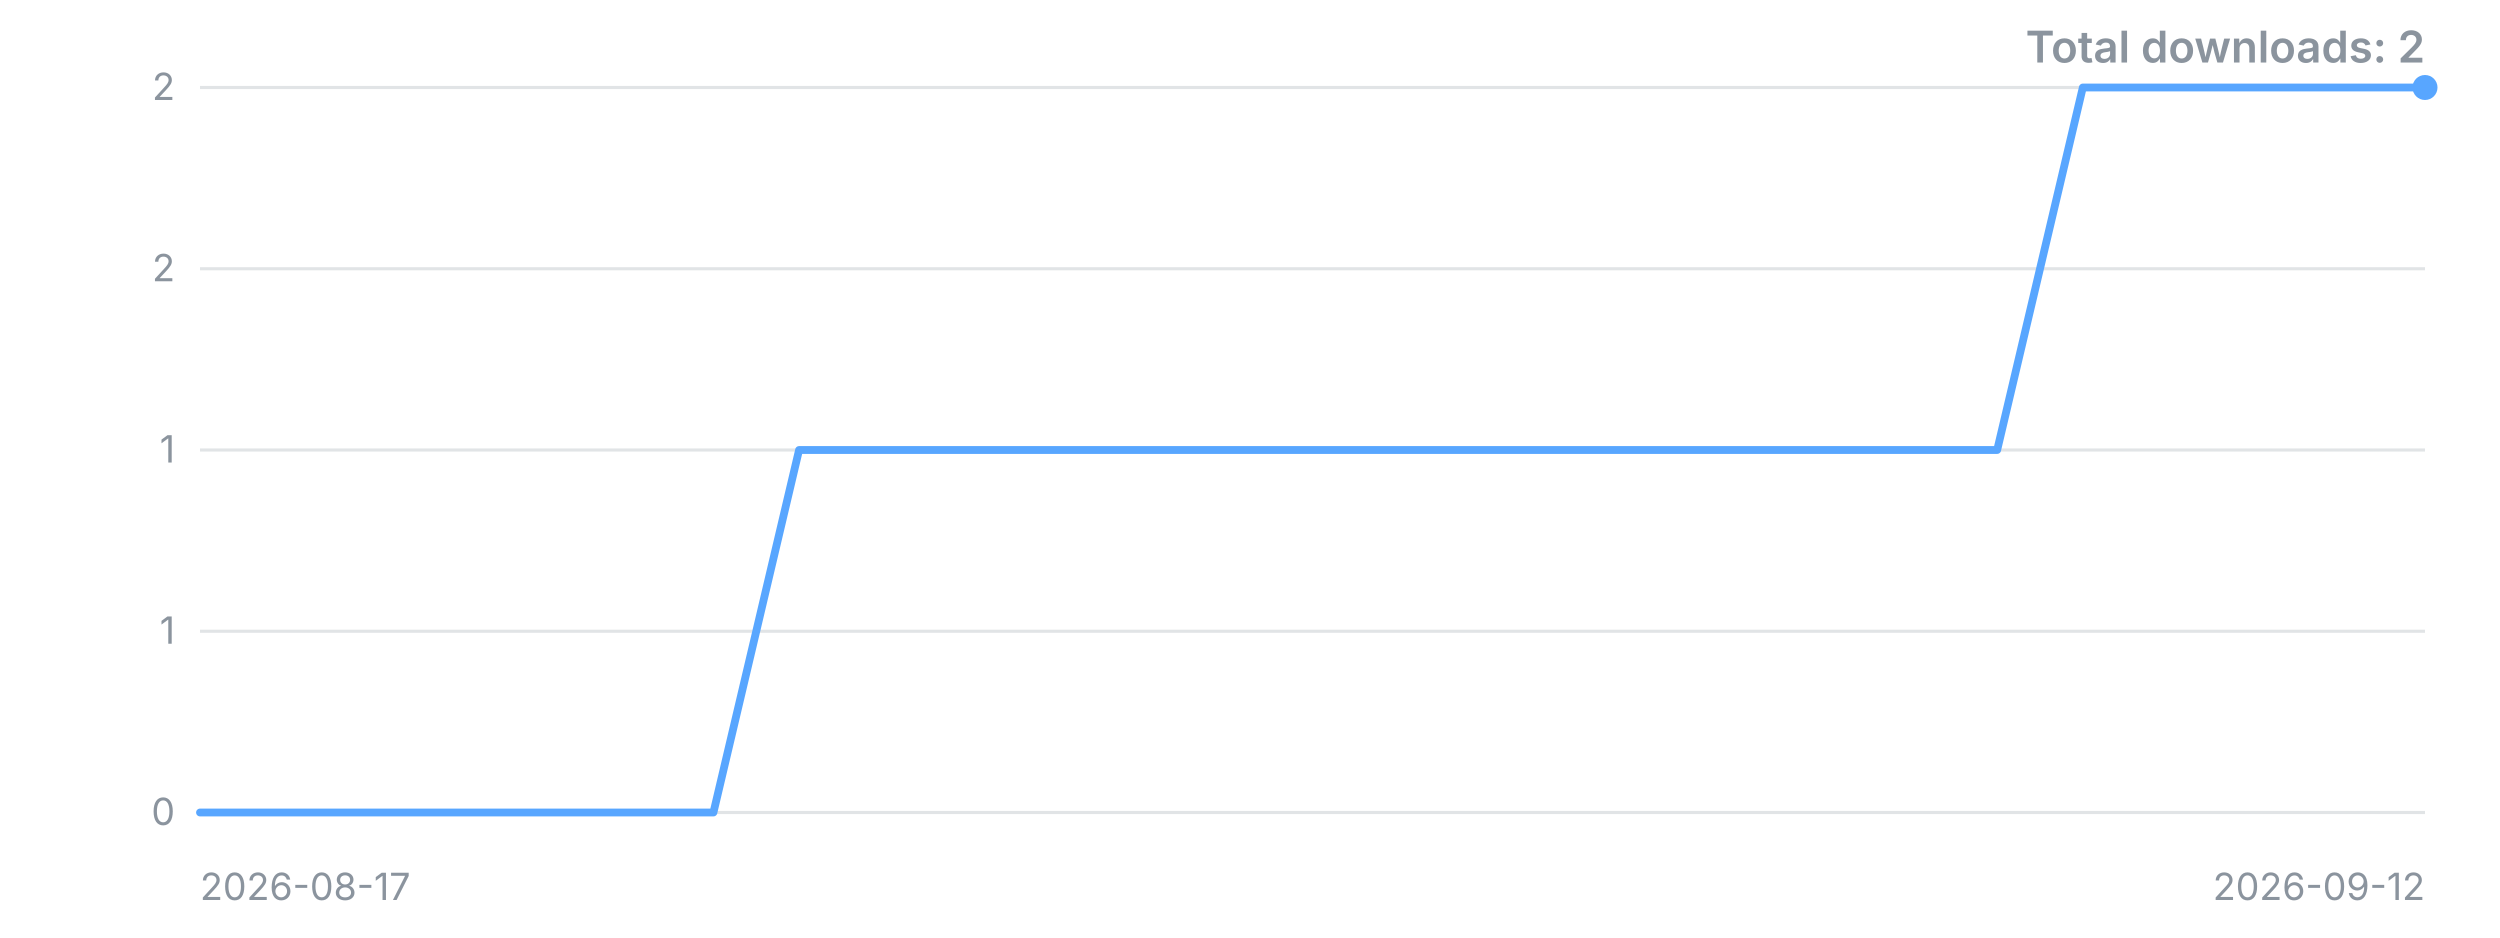
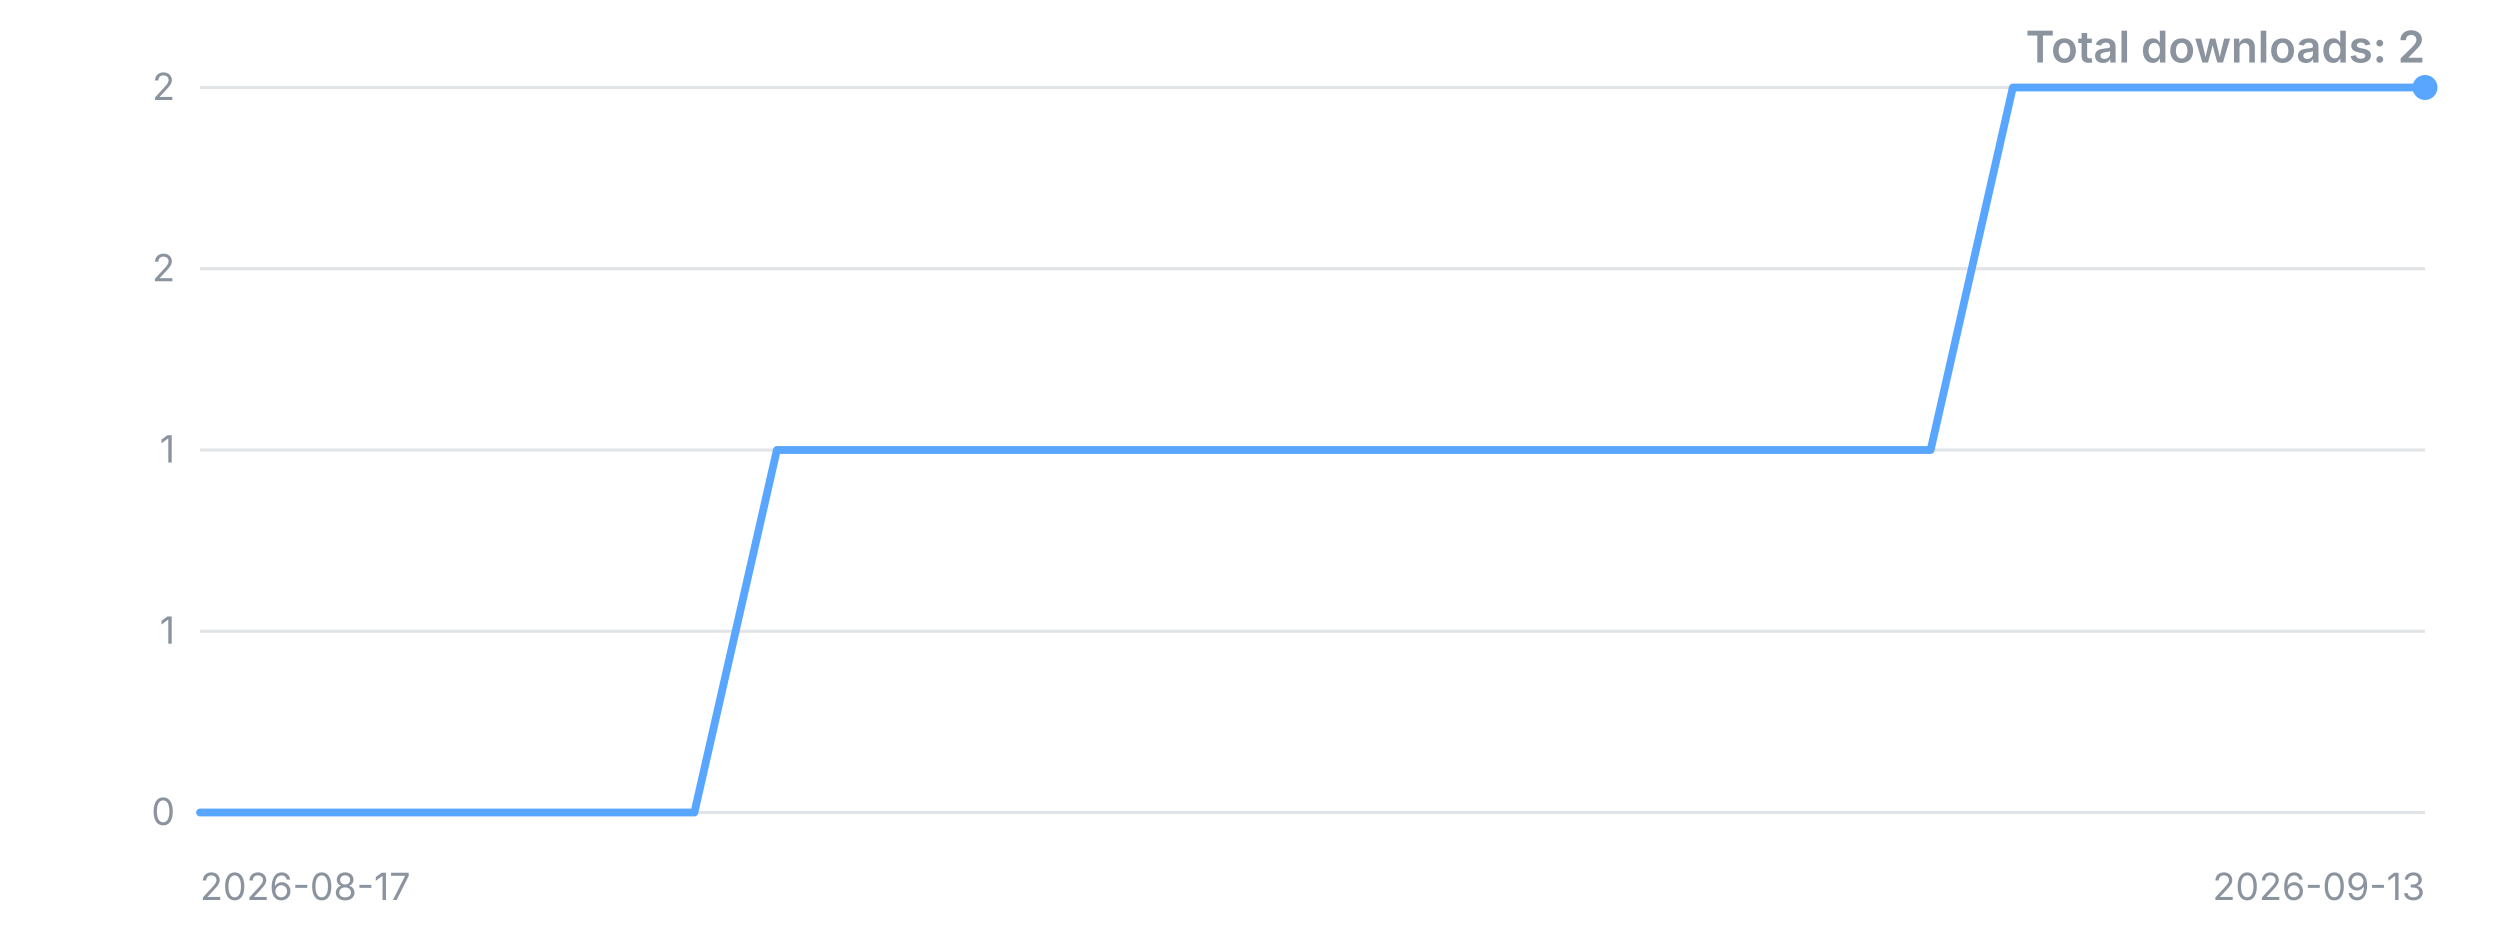
<svg xmlns="http://www.w3.org/2000/svg" width="800" height="300" viewBox="0 0 800 300" role="img" aria-label="Downloads over time">
  <style>.t{font:12px -apple-system,'Segoe UI',sans-serif;fill:#8b949e}.title{font:600 14px -apple-system,'Segoe UI',sans-serif;fill:#8b949e}</style>
  <line x1="64" y1="260.0" x2="776" y2="260.0" stroke="#8b949e" stroke-opacity="0.25" />
  <text x="56" y="260.0" dy="4" text-anchor="end" class="t">0</text>
  <line x1="64" y1="202.0" x2="776" y2="202.0" stroke="#8b949e" stroke-opacity="0.25" />
  <text x="56" y="202.0" dy="4" text-anchor="end" class="t">1</text>
  <line x1="64" y1="144.0" x2="776" y2="144.0" stroke="#8b949e" stroke-opacity="0.25" />
  <text x="56" y="144.0" dy="4" text-anchor="end" class="t">1</text>
  <line x1="64" y1="86.0" x2="776" y2="86.0" stroke="#8b949e" stroke-opacity="0.25" />
  <text x="56" y="86.0" dy="4" text-anchor="end" class="t">2</text>
  <line x1="64" y1="28.0" x2="776" y2="28.0" stroke="#8b949e" stroke-opacity="0.25" />
  <text x="56" y="28.0" dy="4" text-anchor="end" class="t">2</text>
-   <polyline points="64.0,260.0 91.4,260.0 118.8,260.0 146.2,260.0 173.5,260.0 200.9,260.0 228.3,260.0 255.7,144.0 283.1,144.0 310.5,144.0 337.8,144.0 365.2,144.0 392.6,144.0 420.0,144.0 447.4,144.0 474.8,144.0 502.2,144.0 529.5,144.0 556.9,144.0 584.3,144.0 611.7,144.0 639.1,144.0 666.5,28.0 693.8,28.0 721.2,28.0 748.6,28.0 776.0,28.0" fill="none" stroke="#58a6ff" stroke-width="2.5" stroke-linejoin="round" stroke-linecap="round" />
+   <polyline points="64.0,260.0 90.4,260.0 116.7,260.0 143.1,260.0 169.5,260.0 195.9,260.0 222.2,260.0 248.6,144.0 275.0,144.0 301.3,144.0 327.7,144.0 354.1,144.0 380.4,144.0 406.8,144.0 433.2,144.0 459.6,144.0 485.9,144.0 512.3,144.0 538.7,144.0 565.0,144.0 591.4,144.0 617.8,144.0 644.1,28.0 670.5,28.0 696.9,28.0 723.3,28.0 749.6,28.0 776.0,28.0" fill="none" stroke="#58a6ff" stroke-width="2.5" stroke-linejoin="round" stroke-linecap="round" />
  <circle cx="776.0" cy="28.0" r="4" fill="#58a6ff" />
  <text x="64" y="288" class="t">2026-08-17</text>
-   <text x="776" y="288" text-anchor="end" class="t">2026-09-12</text>
+   <text x="776" y="288" text-anchor="end" class="t">2026-09-13</text>
  <text x="776" y="20" text-anchor="end" class="title">Total downloads: 2</text>
</svg>
